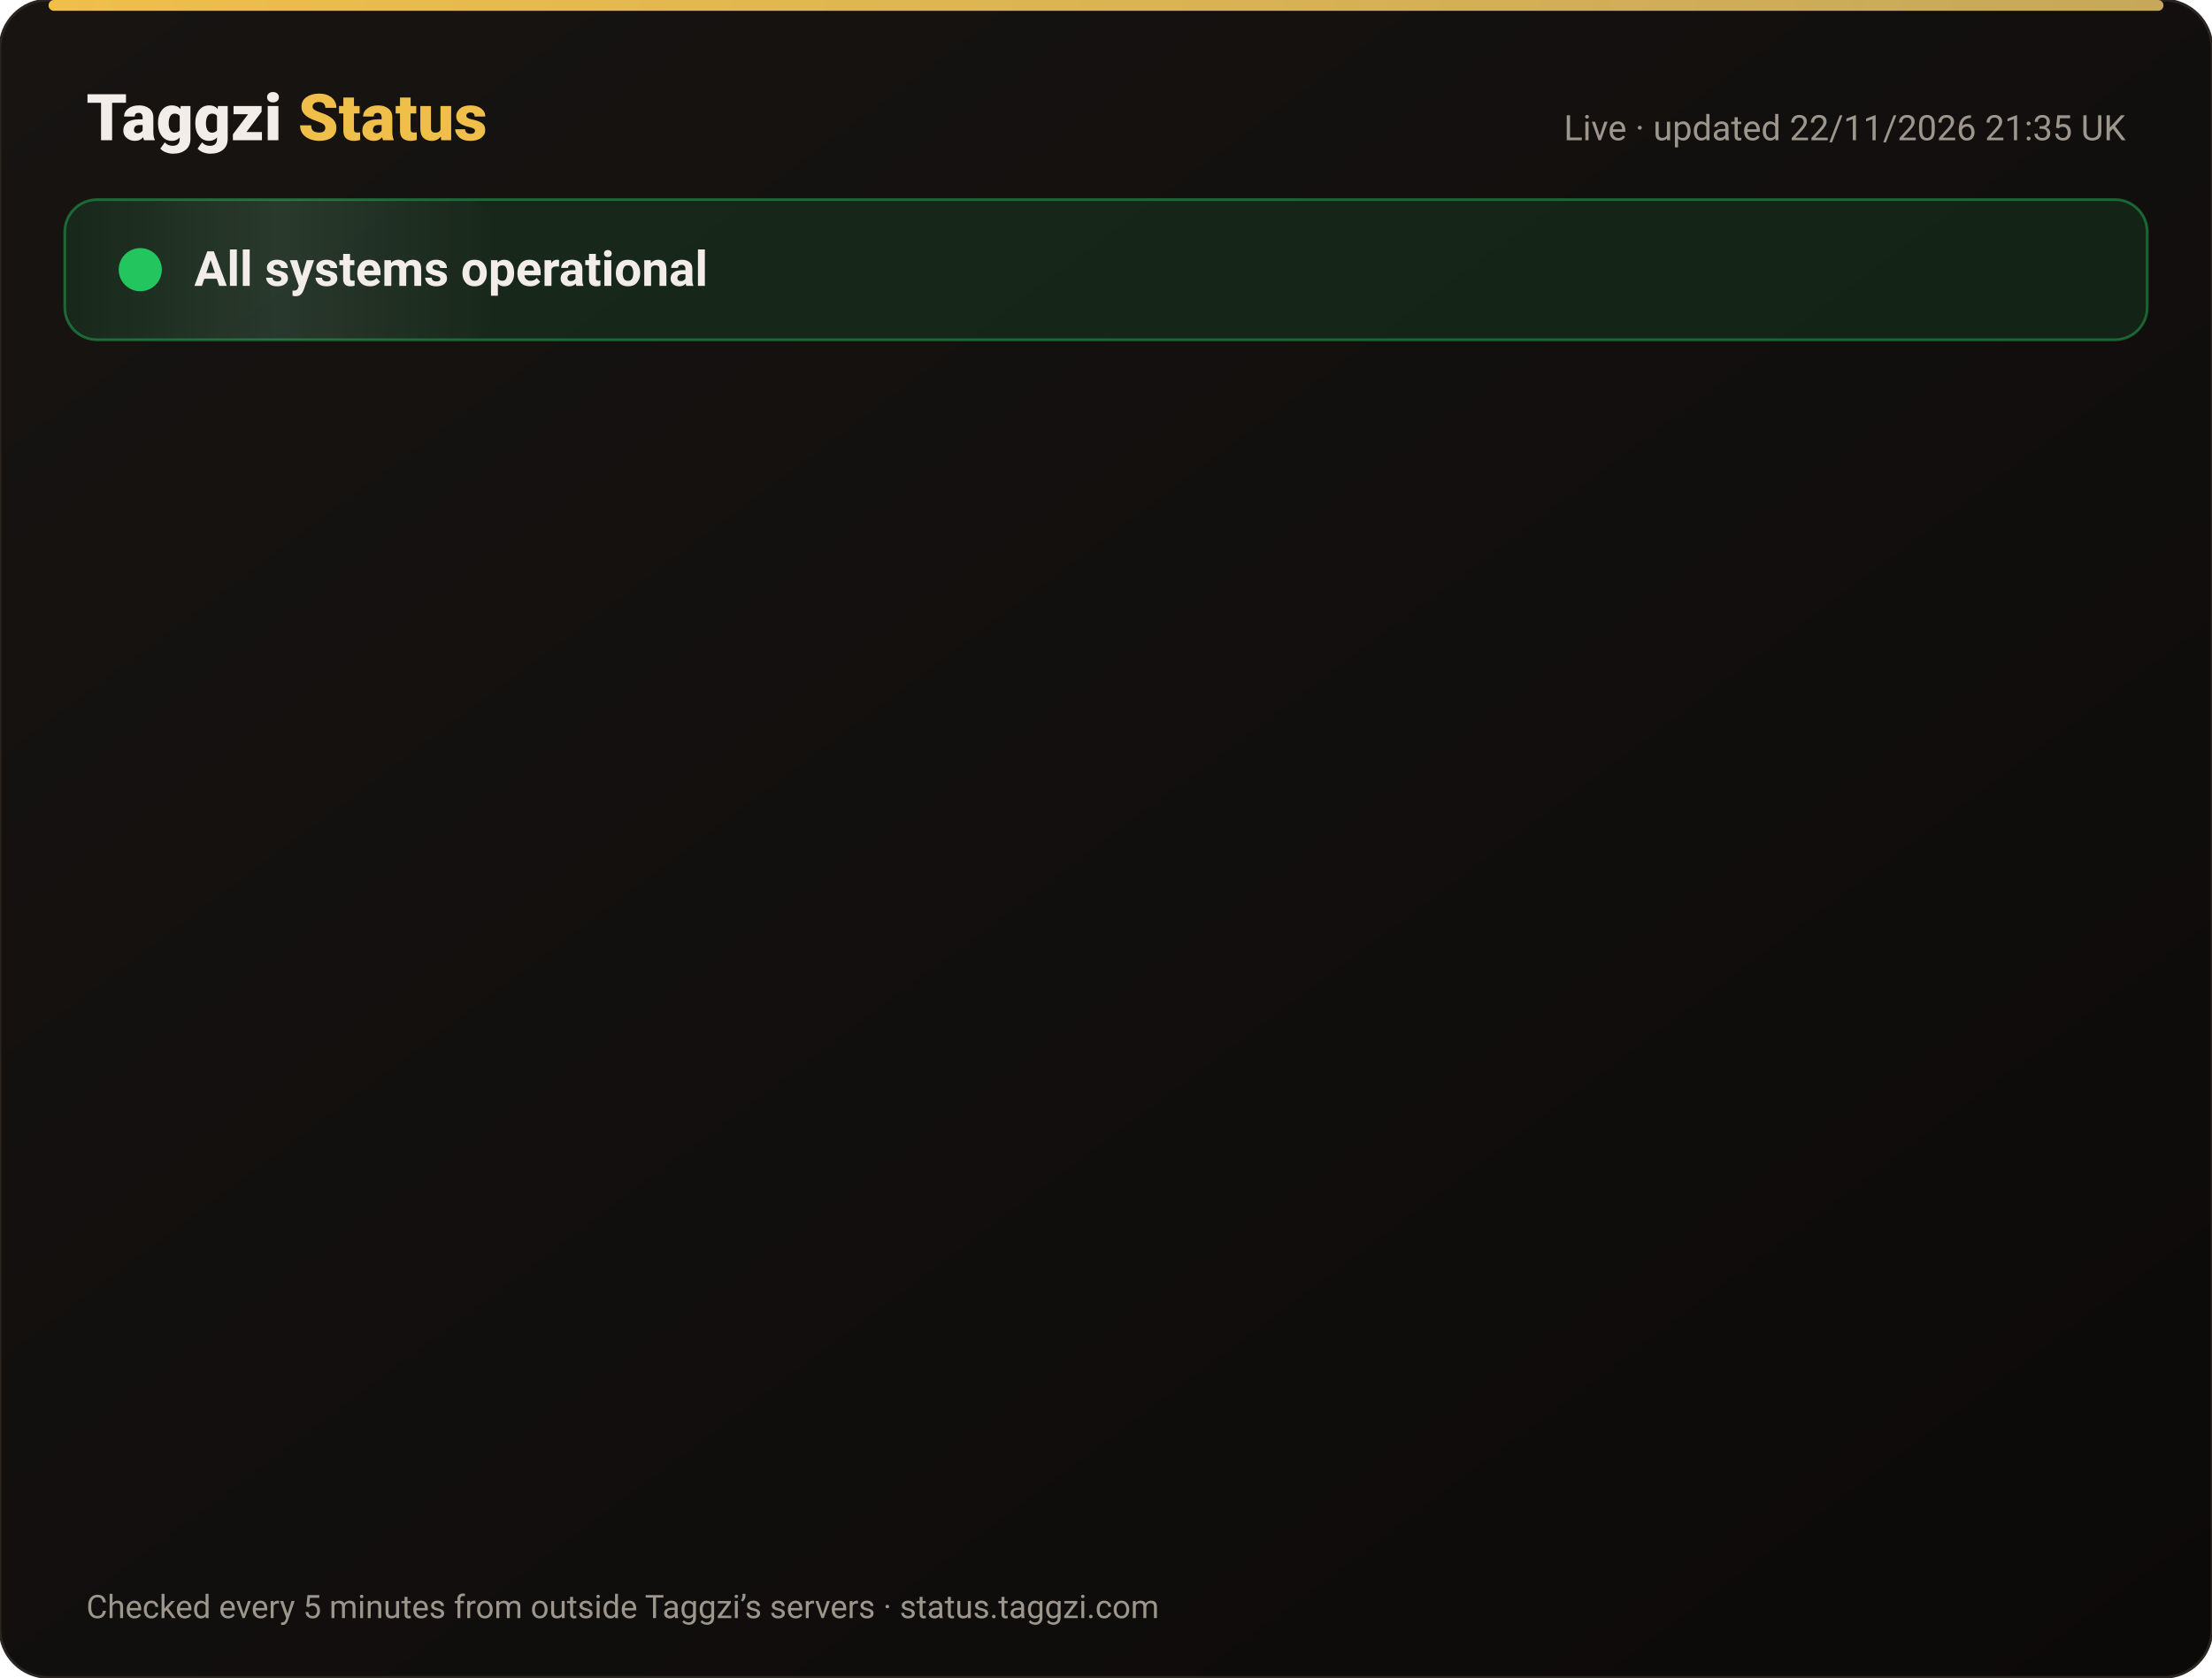
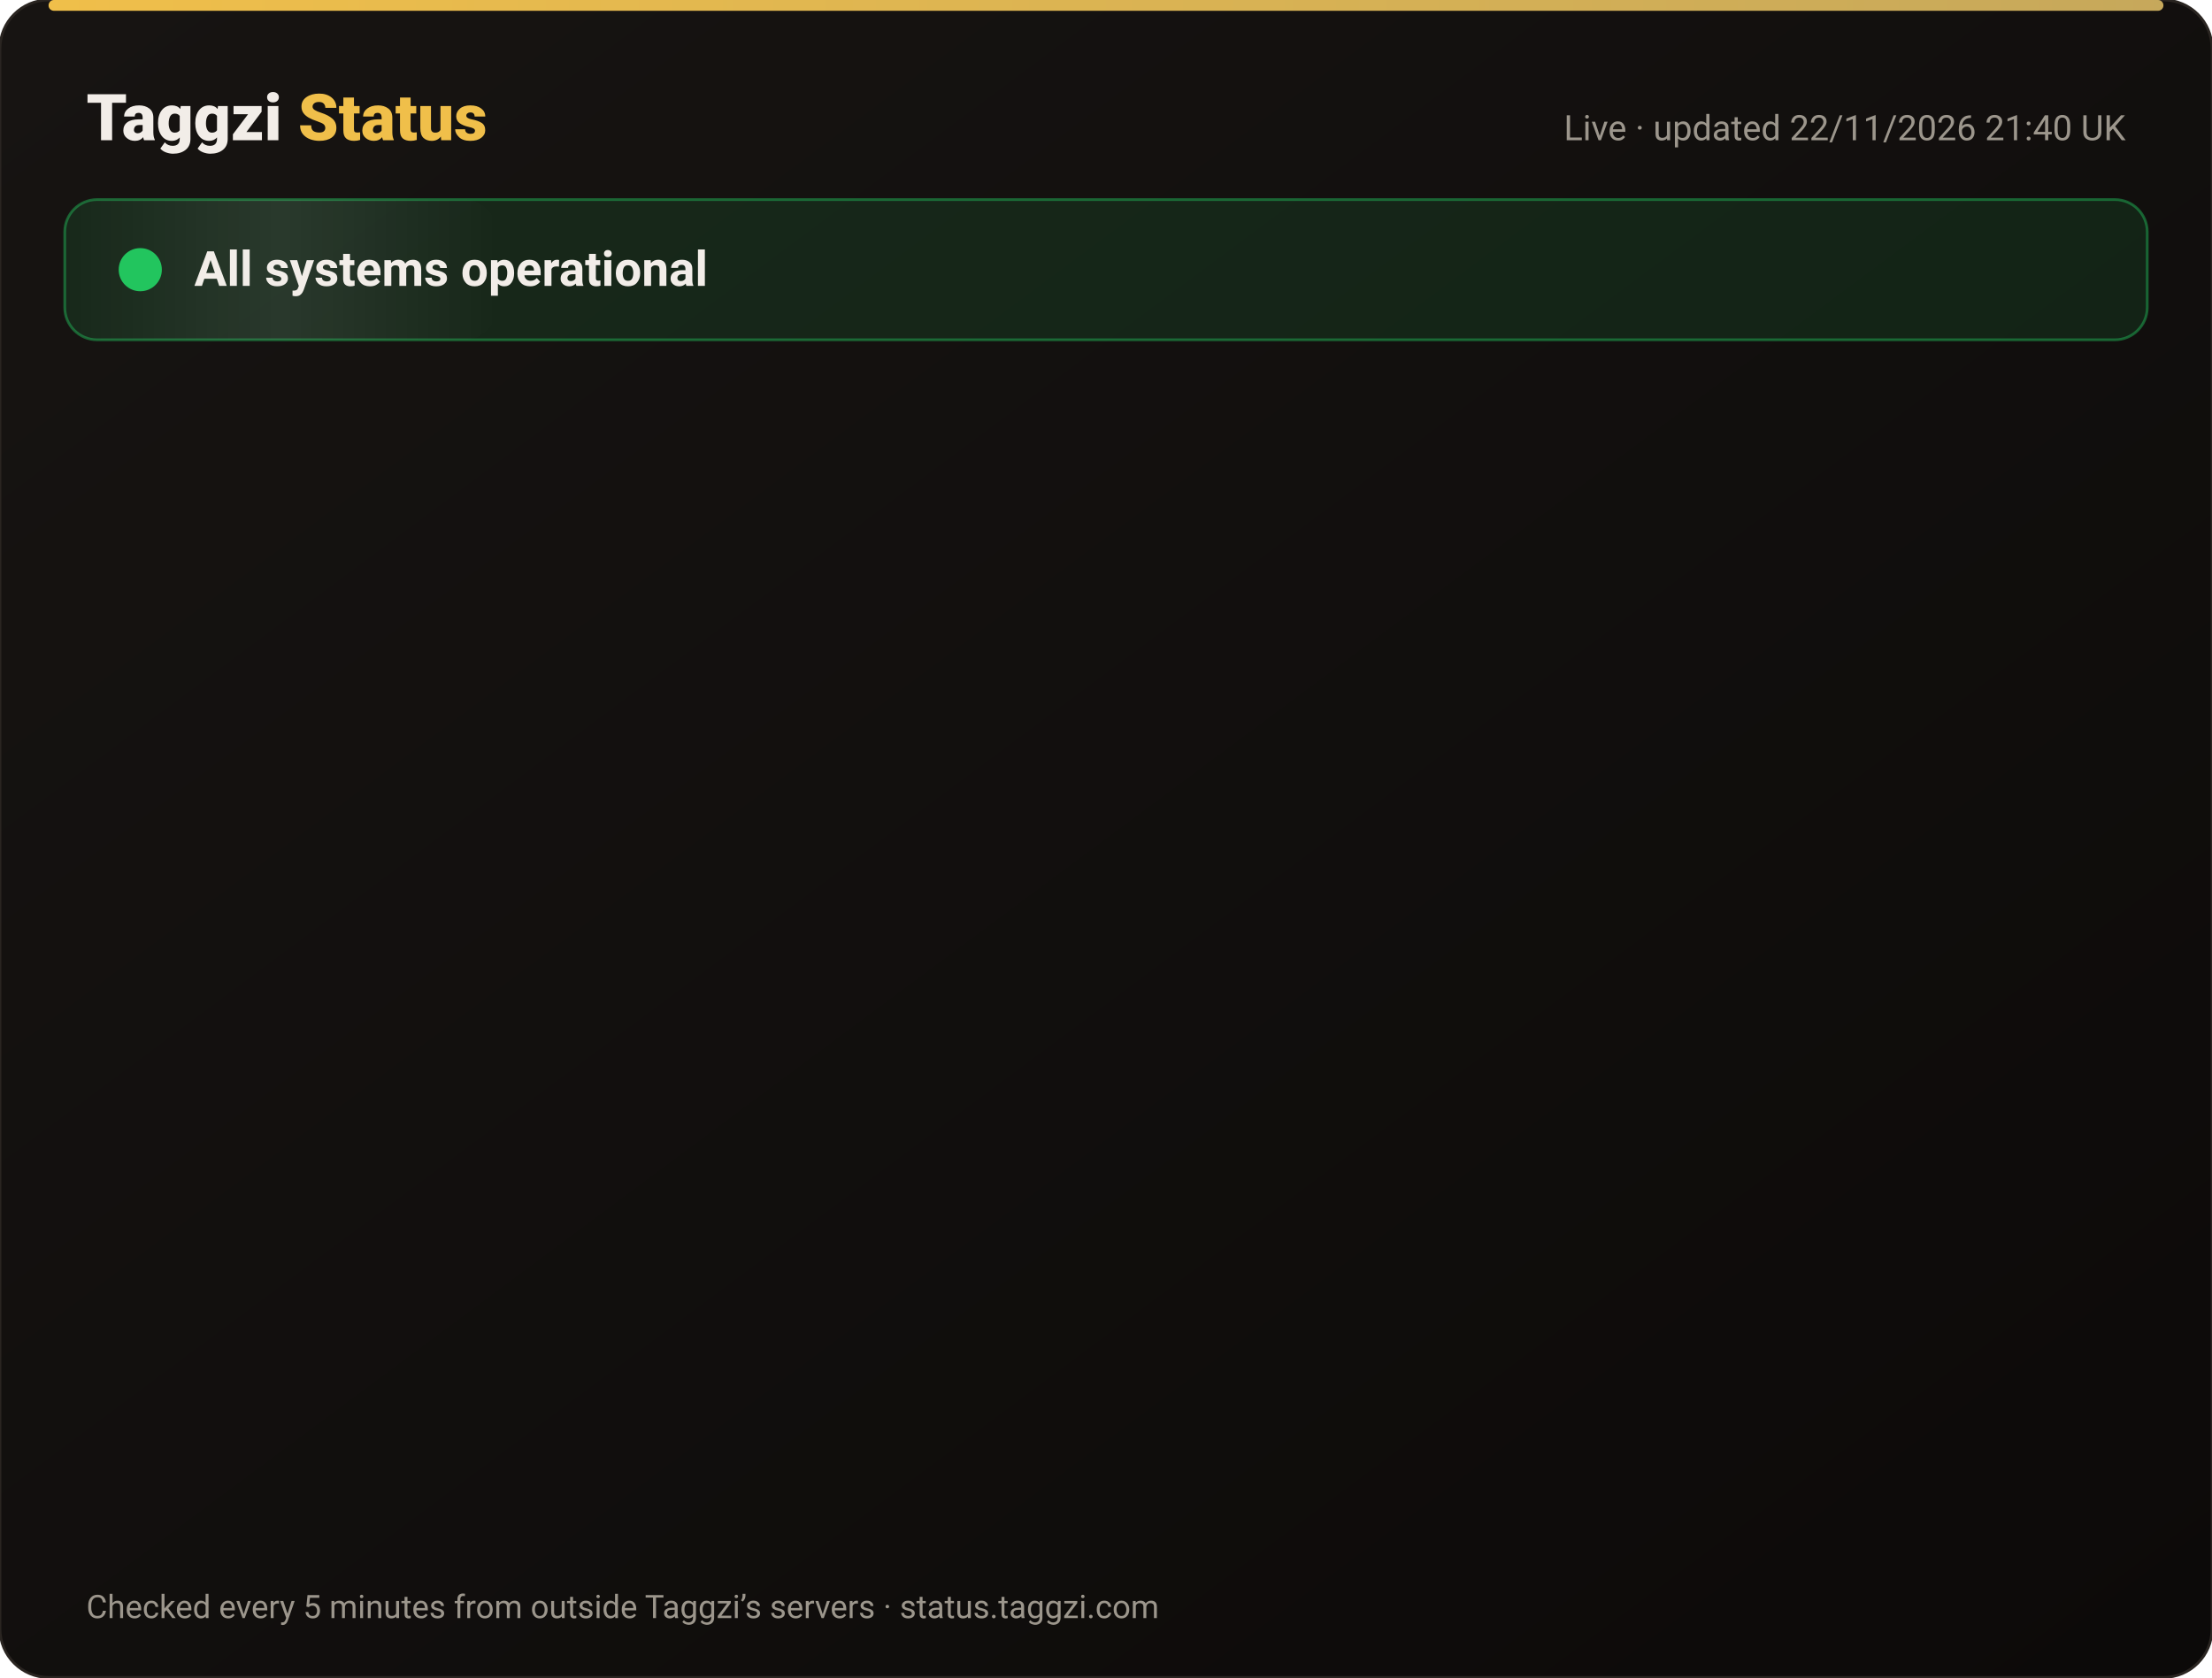
<svg xmlns="http://www.w3.org/2000/svg" width="820" height="622" viewBox="0 0 820 622" font-family="-apple-system,Segoe UI,Roboto,Helvetica,Arial,sans-serif">
  <defs>
    <linearGradient id="bg" x1="0" y1="0" x2="1" y2="1">
      <stop offset="0" stop-color="#171412" />
      <stop offset="1" stop-color="#0C0A09" />
    </linearGradient>
    <linearGradient id="gold" x1="0" x2="1">
      <stop offset="0" stop-color="#F0BF4A" />
      <stop offset="1" stop-color="#c6a85b" />
    </linearGradient>
    <linearGradient id="shine" x1="0" x2="1">
      <stop offset="0" stop-color="#fff" stop-opacity="0" />
      <stop offset=".5" stop-color="#fff" stop-opacity=".08" />
      <stop offset="1" stop-color="#fff" stop-opacity="0" />
    </linearGradient>
  </defs>
  <rect width="820" height="622" rx="18" fill="url(#bg)" stroke="#2a2521" />
  <rect x="18" y="0" width="784" height="4" rx="2" fill="url(#gold)" />
  <text x="32" y="52" font-size="24" font-weight="800" fill="#F2EDE8">Taggzi <tspan fill="#F0BF4A">Status</tspan>
  </text>
-   <text x="788" y="52" font-size="13" fill="#9C968C" text-anchor="end">Live · updated 22/11/2026 21:35 UK</text>
+   <text x="788" y="52" font-size="13" fill="#9C968C" text-anchor="end">Live · updated 22/11/2026 21:40 UK</text>
  <rect x="24" y="74" width="772" height="52" rx="12" fill="#22c55e" fill-opacity=".12" stroke="#22c55e" stroke-opacity=".45" />
  <rect x="24" y="74" width="160" height="52" rx="12" fill="url(#shine)">
    <animate attributeName="x" from="-160" to="820" dur="4s" repeatCount="indefinite" />
  </rect>
  <circle cx="52" cy="100" r="7" fill="#22c55e" />
  <circle cx="52" cy="100" r="7" fill="none" stroke="#22c55e" stroke-width="2">
    <animate attributeName="r" values="7;15;7" dur="2s" repeatCount="indefinite" />
    <animate attributeName="opacity" values=".9;0;.9" dur="2s" repeatCount="indefinite" />
  </circle>
  <text x="72" y="106" font-size="18" font-weight="700" fill="#F2EDE8">All systems operational</text>
  <g opacity="0">
    <animate attributeName="opacity" from="0" to="1" begin="0.00s" dur=".6s" fill="freeze" />
    <line x1="32" y1="188" x2="788" y2="188" stroke="#2a2521" />
    <circle cx="44" cy="166" r="6" fill="#22c55e">
      <animate attributeName="opacity" values="1;.45;1" dur="2.4s" begin="0.00s" repeatCount="indefinite" />
    </circle>
    <text x="62" y="171" font-size="15" font-weight="650" fill="#F2EDE8">Website</text>
    <text x="630" y="171" font-size="13" fill="#9C968C" text-anchor="end">99.98% uptime</text>
    <rect x="648" y="154" width="140" height="24" rx="12" fill="#22c55e" fill-opacity=".14" stroke="#22c55e" stroke-opacity=".5" />
    <text x="718" y="171" font-size="12" font-weight="700" fill="#22c55e" text-anchor="middle">Operational</text>
  </g>
  <g opacity="0">
    <animate attributeName="opacity" from="0" to="1" begin="0.15s" dur=".6s" fill="freeze" />
    <line x1="32" y1="234" x2="788" y2="234" stroke="#2a2521" />
    <circle cx="44" cy="212" r="6" fill="#22c55e">
      <animate attributeName="opacity" values="1;.45;1" dur="2.4s" begin="0.15s" repeatCount="indefinite" />
    </circle>
    <text x="62" y="217" font-size="15" font-weight="650" fill="#F2EDE8">Tag scans</text>
    <text x="630" y="217" font-size="13" fill="#9C968C" text-anchor="end">99.98% uptime</text>
    <rect x="648" y="200" width="140" height="24" rx="12" fill="#22c55e" fill-opacity=".14" stroke="#22c55e" stroke-opacity=".5" />
    <text x="718" y="217" font-size="12" font-weight="700" fill="#22c55e" text-anchor="middle">Operational</text>
  </g>
  <g opacity="0">
    <animate attributeName="opacity" from="0" to="1" begin="0.30s" dur=".6s" fill="freeze" />
    <line x1="32" y1="280" x2="788" y2="280" stroke="#2a2521" />
    <circle cx="44" cy="258" r="6" fill="#22c55e">
      <animate attributeName="opacity" values="1;.45;1" dur="2.4s" begin="0.30s" repeatCount="indefinite" />
    </circle>
    <text x="62" y="263" font-size="15" font-weight="650" fill="#F2EDE8">Manual tag lookup</text>
    <text x="630" y="263" font-size="13" fill="#9C968C" text-anchor="end">99.98% uptime</text>
    <rect x="648" y="246" width="140" height="24" rx="12" fill="#22c55e" fill-opacity=".14" stroke="#22c55e" stroke-opacity=".5" />
    <text x="718" y="263" font-size="12" font-weight="700" fill="#22c55e" text-anchor="middle">Operational</text>
  </g>
  <g opacity="0">
    <animate attributeName="opacity" from="0" to="1" begin="0.45s" dur=".6s" fill="freeze" />
    <line x1="32" y1="326" x2="788" y2="326" stroke="#2a2521" />
    <circle cx="44" cy="304" r="6" fill="#22c55e">
      <animate attributeName="opacity" values="1;.45;1" dur="2.4s" begin="0.45s" repeatCount="indefinite" />
    </circle>
    <text x="62" y="309" font-size="15" font-weight="650" fill="#F2EDE8">App &amp; login</text>
    <text x="630" y="309" font-size="13" fill="#9C968C" text-anchor="end">99.98% uptime</text>
    <rect x="648" y="292" width="140" height="24" rx="12" fill="#22c55e" fill-opacity=".14" stroke="#22c55e" stroke-opacity=".5" />
    <text x="718" y="309" font-size="12" font-weight="700" fill="#22c55e" text-anchor="middle">Operational</text>
  </g>
  <g opacity="0">
    <animate attributeName="opacity" from="0" to="1" begin="0.60s" dur=".6s" fill="freeze" />
    <line x1="32" y1="372" x2="788" y2="372" stroke="#2a2521" />
    <circle cx="44" cy="350" r="6" fill="#22c55e">
      <animate attributeName="opacity" values="1;.45;1" dur="2.4s" begin="0.60s" repeatCount="indefinite" />
    </circle>
    <text x="62" y="355" font-size="15" font-weight="650" fill="#F2EDE8">Community alerts</text>
    <text x="630" y="355" font-size="13" fill="#9C968C" text-anchor="end">99.98% uptime</text>
    <rect x="648" y="338" width="140" height="24" rx="12" fill="#22c55e" fill-opacity=".14" stroke="#22c55e" stroke-opacity=".5" />
    <text x="718" y="355" font-size="12" font-weight="700" fill="#22c55e" text-anchor="middle">Operational</text>
  </g>
  <g opacity="0">
    <animate attributeName="opacity" from="0" to="1" begin="0.75s" dur=".6s" fill="freeze" />
    <line x1="32" y1="418" x2="788" y2="418" stroke="#2a2521" />
    <circle cx="44" cy="396" r="6" fill="#22c55e">
      <animate attributeName="opacity" values="1;.45;1" dur="2.4s" begin="0.75s" repeatCount="indefinite" />
    </circle>
    <text x="62" y="401" font-size="15" font-weight="650" fill="#F2EDE8">Private calling</text>
    <text x="630" y="401" font-size="13" fill="#9C968C" text-anchor="end">99.98% uptime</text>
    <rect x="648" y="384" width="140" height="24" rx="12" fill="#22c55e" fill-opacity=".14" stroke="#22c55e" stroke-opacity=".5" />
    <text x="718" y="401" font-size="12" font-weight="700" fill="#22c55e" text-anchor="middle">Operational</text>
  </g>
  <g opacity="0">
    <animate attributeName="opacity" from="0" to="1" begin="0.90s" dur=".6s" fill="freeze" />
    <line x1="32" y1="464" x2="788" y2="464" stroke="#2a2521" />
    <circle cx="44" cy="442" r="6" fill="#22c55e">
      <animate attributeName="opacity" values="1;.45;1" dur="2.4s" begin="0.90s" repeatCount="indefinite" />
    </circle>
    <text x="62" y="447" font-size="15" font-weight="650" fill="#F2EDE8">Payments</text>
    <text x="630" y="447" font-size="13" fill="#9C968C" text-anchor="end">99.97% uptime</text>
    <rect x="648" y="430" width="140" height="24" rx="12" fill="#22c55e" fill-opacity=".14" stroke="#22c55e" stroke-opacity=".5" />
    <text x="718" y="447" font-size="12" font-weight="700" fill="#22c55e" text-anchor="middle">Operational</text>
  </g>
  <g opacity="0">
    <animate attributeName="opacity" from="0" to="1" begin="1.05s" dur=".6s" fill="freeze" />
    <line x1="32" y1="510" x2="788" y2="510" stroke="#2a2521" />
    <circle cx="44" cy="488" r="6" fill="#22c55e">
      <animate attributeName="opacity" values="1;.45;1" dur="2.4s" begin="1.05s" repeatCount="indefinite" />
    </circle>
    <text x="62" y="493" font-size="15" font-weight="650" fill="#F2EDE8">Email &amp; support</text>
    <text x="630" y="493" font-size="13" fill="#9C968C" text-anchor="end">99.98% uptime</text>
    <rect x="648" y="476" width="140" height="24" rx="12" fill="#22c55e" fill-opacity=".14" stroke="#22c55e" stroke-opacity=".5" />
    <text x="718" y="493" font-size="12" font-weight="700" fill="#22c55e" text-anchor="middle">Operational</text>
  </g>
  <g opacity="0">
    <animate attributeName="opacity" from="0" to="1" begin="1.20s" dur=".6s" fill="freeze" />
    <line x1="32" y1="556" x2="788" y2="556" stroke="#2a2521" />
    <circle cx="44" cy="534" r="6" fill="#22c55e">
      <animate attributeName="opacity" values="1;.45;1" dur="2.4s" begin="1.20s" repeatCount="indefinite" />
    </circle>
    <text x="62" y="539" font-size="15" font-weight="650" fill="#F2EDE8">Secure connection (SSL)</text>
    <text x="630" y="539" font-size="13" fill="#9C968C" text-anchor="end">100.00% uptime</text>
    <rect x="648" y="522" width="140" height="24" rx="12" fill="#22c55e" fill-opacity=".14" stroke="#22c55e" stroke-opacity=".5" />
    <text x="718" y="539" font-size="12" font-weight="700" fill="#22c55e" text-anchor="middle">Operational</text>
  </g>
  <text x="32" y="600" font-size="12" fill="#9C968C">Checked every 5 minutes from outside Taggzi’s servers · status.taggzi.com</text>
</svg>
